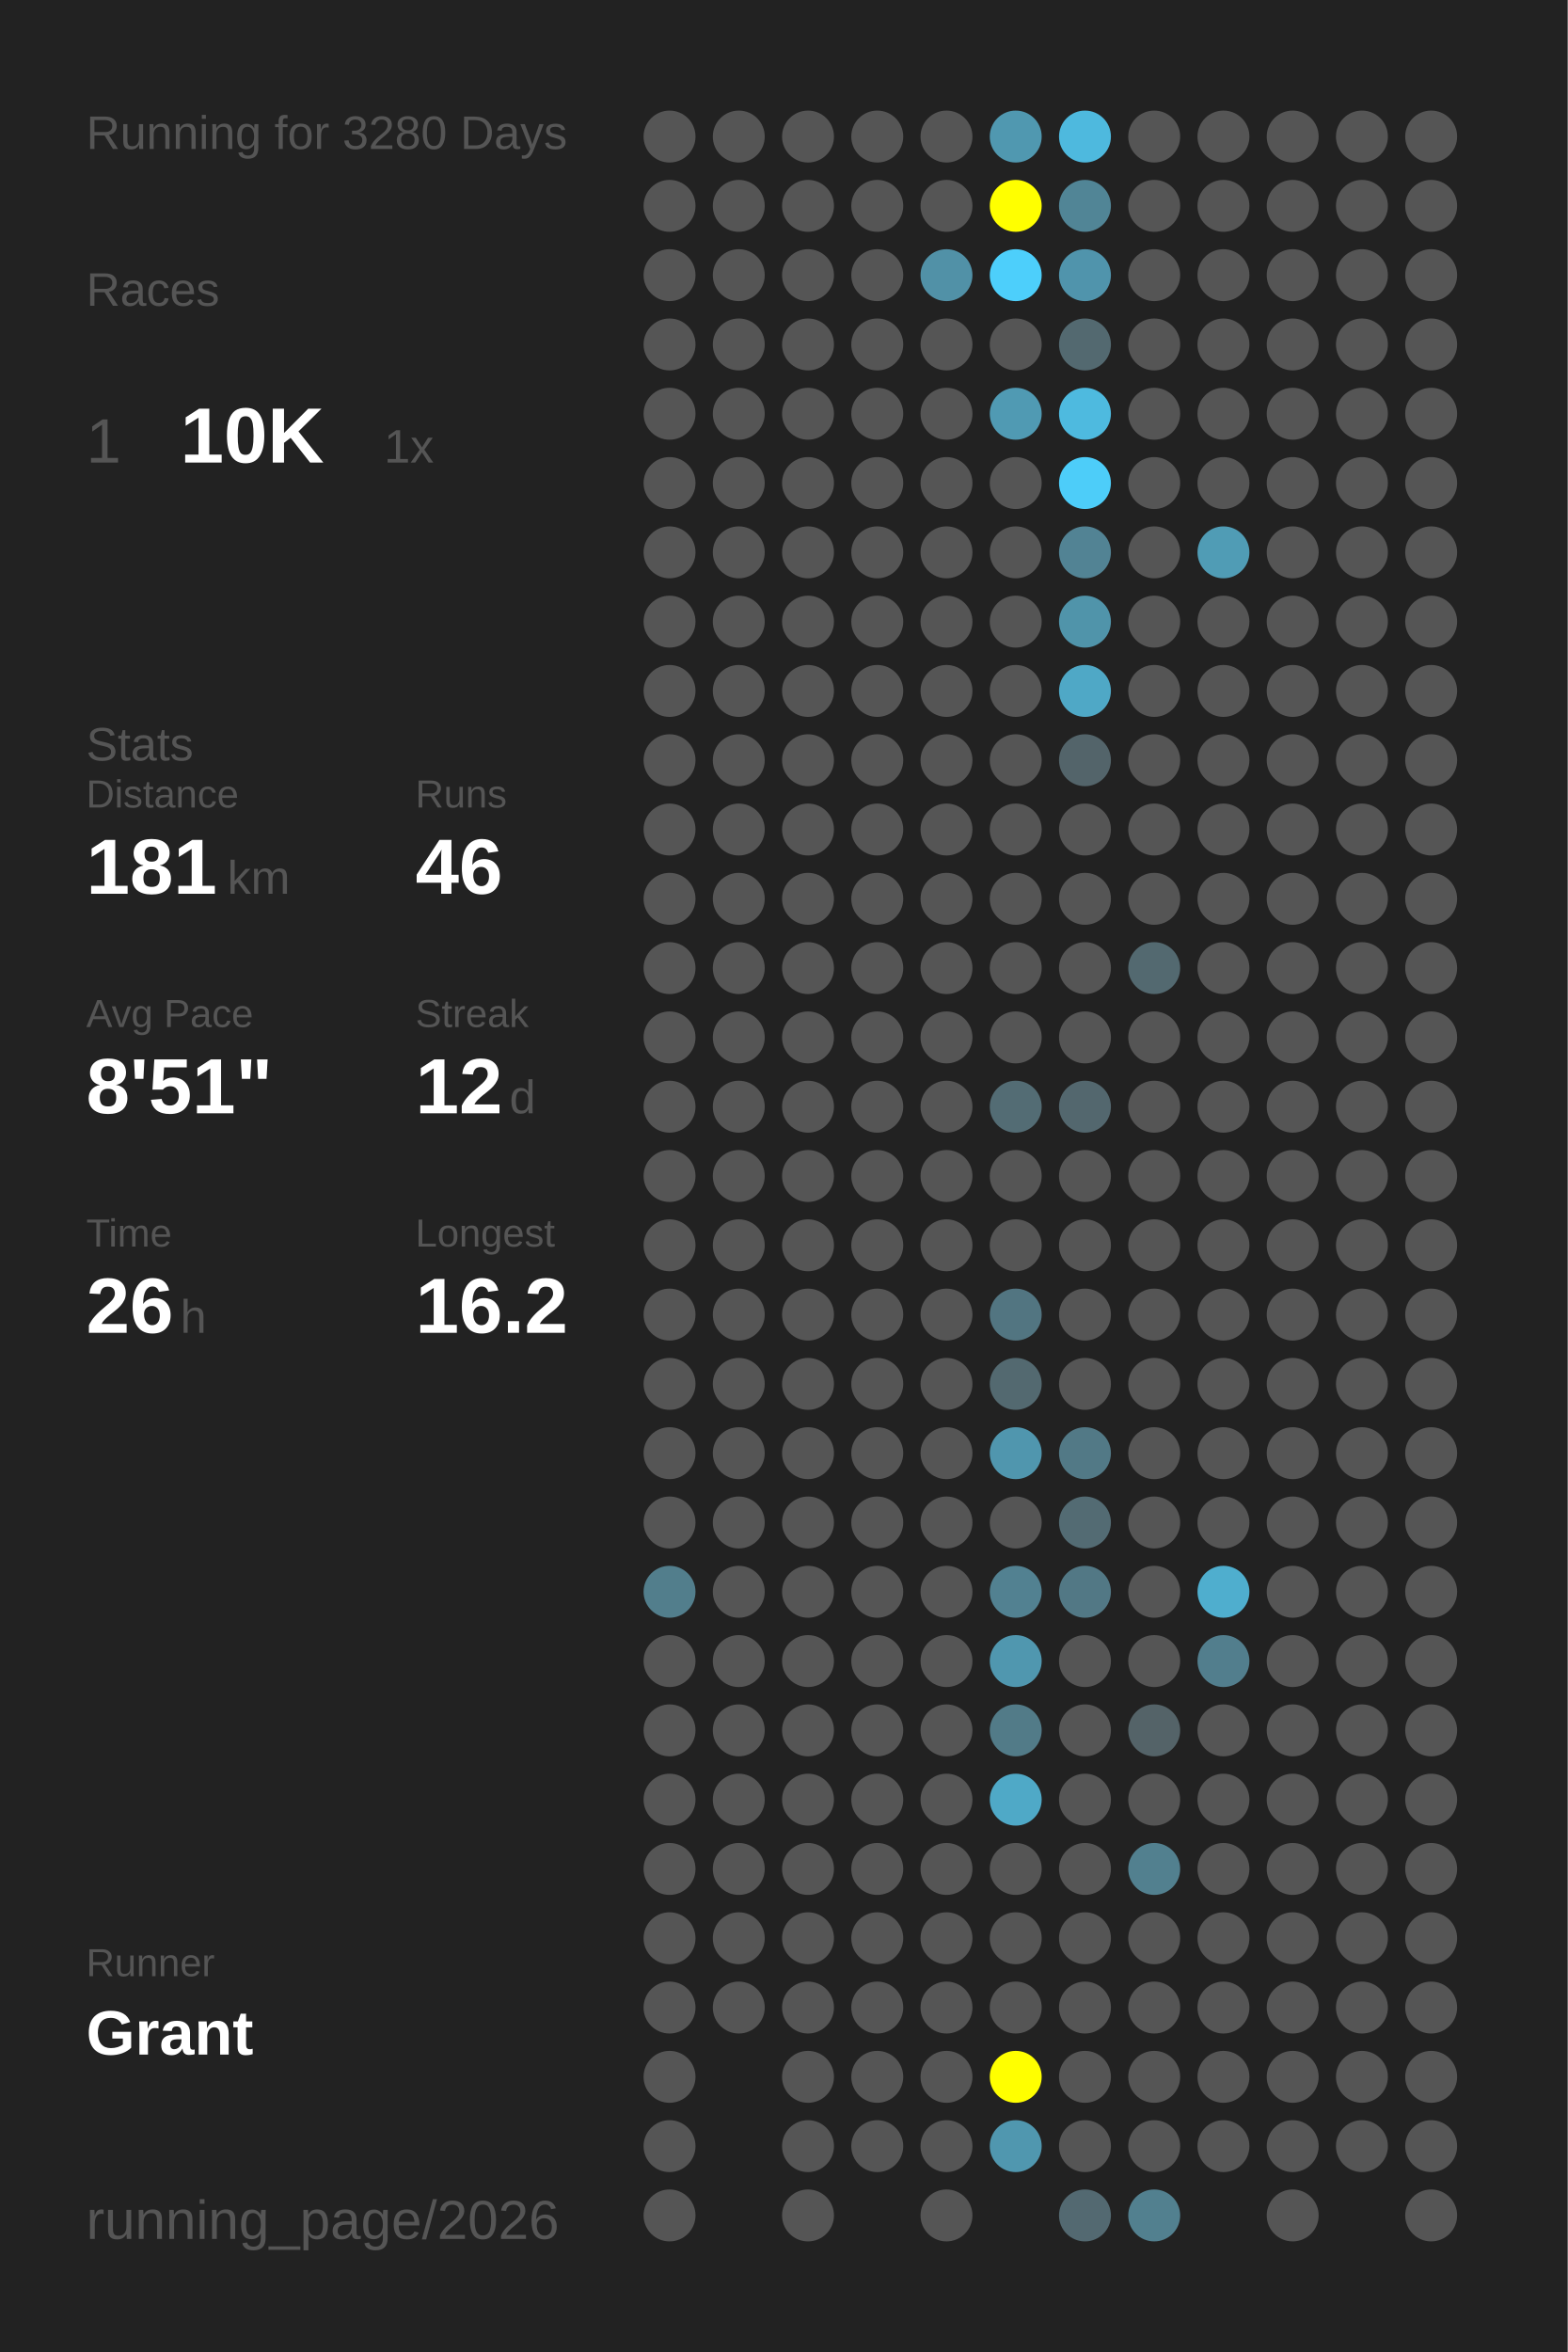
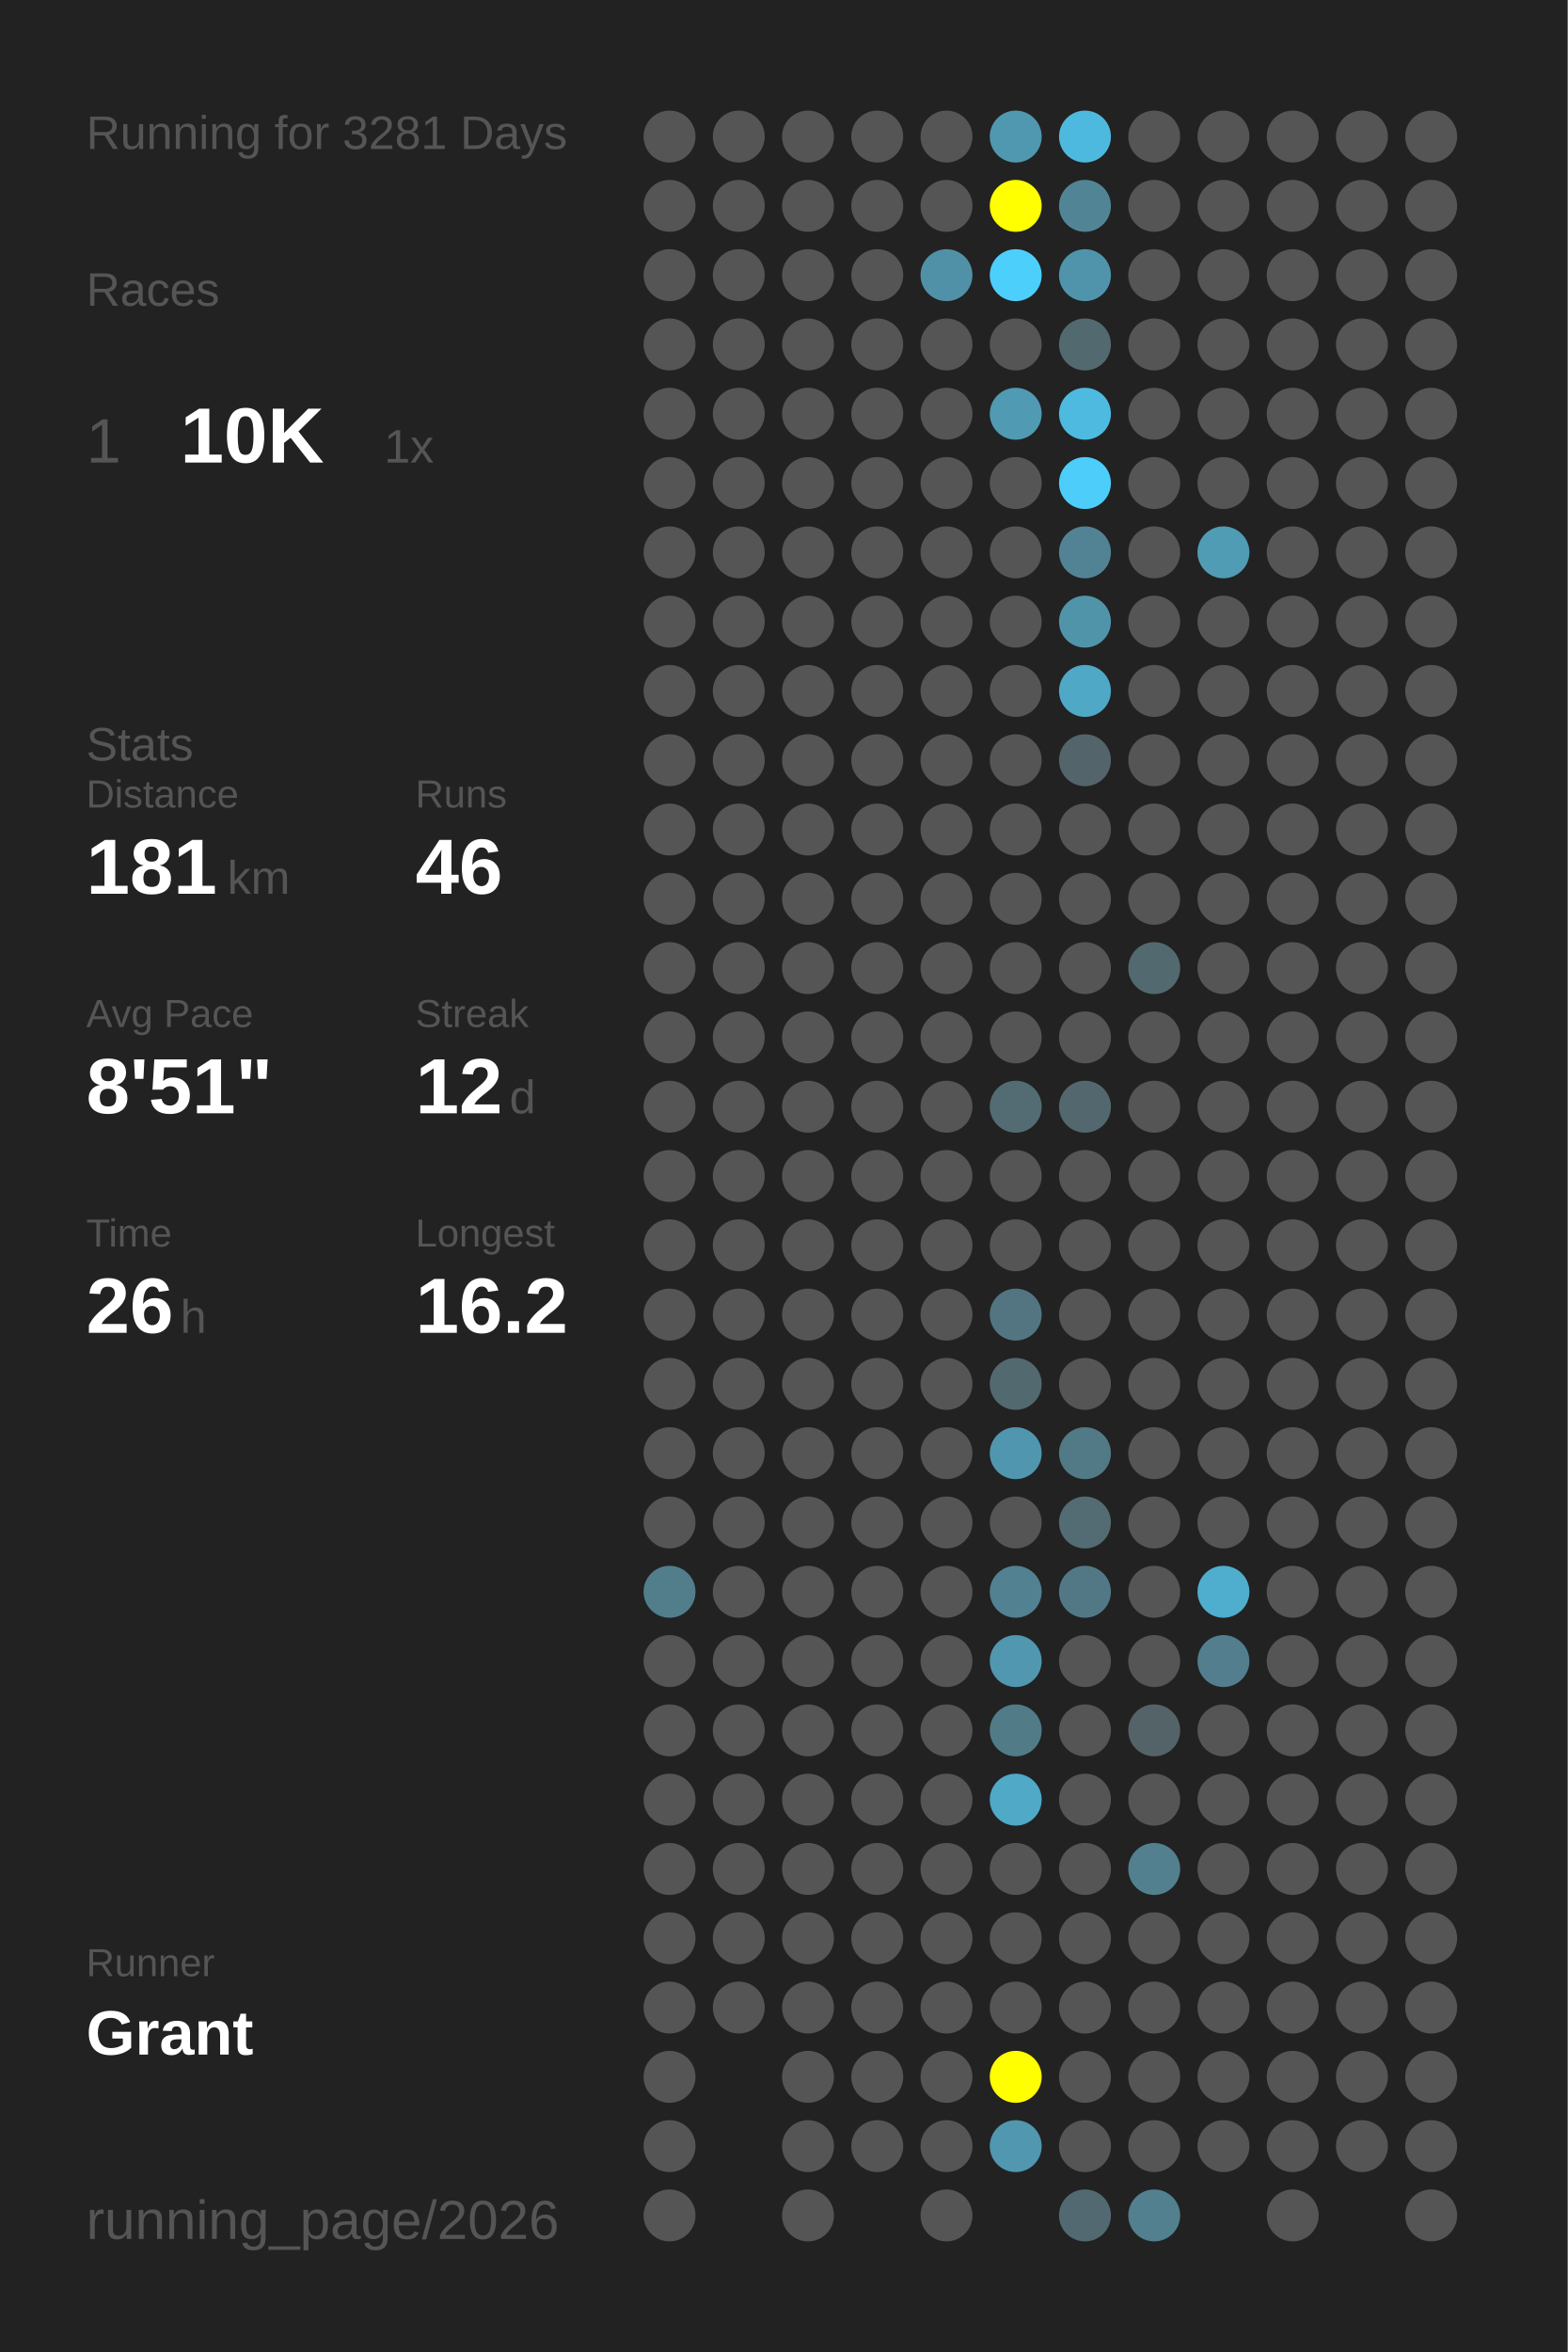
<svg xmlns="http://www.w3.org/2000/svg" baseProfile="full" height="300mm" version="1.1" viewBox="0,0,200,300" width="200mm">
  <defs />
  <rect fill="#222222" height="300" width="200" x="0" y="0" />
-   <text fill="#555555" style="font-size:6px; font-family:Arial;" x="11" y="19">Running for 3280 Days</text>
+   <text fill="#555555" style="font-size:6px; font-family:Arial;" x="11" y="19">Running for 3281 Days</text>
  <text fill="#555555" style="font-size:6px; font-family:Arial;" x="11" y="39">Races</text>
  <text fill="#555555" style="font-size:8px; font-family:Arial;" x="11" y="59">1</text>
  <text fill="#FFFFFF" style="font-size:10px; font-family:Arial; font-weight:bold;" x="23" y="59">10K</text>
  <text fill="#555555" style="font-size:6px; font-family:Arial;" x="49" y="59">1x</text>
  <text fill="#555555" style="font-size:6px; font-family:Arial;" x="11" y="97">Stats</text>
  <text fill="#555555" style="font-size:5px; font-family:Arial;" x="11" y="103">Distance</text>
  <text fill="#FFFFFF" style="font-size:10px; font-family:Arial; font-weight:bold;" x="11" y="114">181</text>
  <text fill="#555555" style="font-size:6px; font-family:Arial;" x="29" y="114">km</text>
  <text fill="#555555" style="font-size:5px; font-family:Arial;" x="53" y="103">Runs</text>
  <text fill="#FFFFFF" style="font-size:10px; font-family:Arial; font-weight:bold;" x="53" y="114">46</text>
  <text fill="#555555" style="font-size:5px; font-family:Arial;" x="11" y="131">Avg Pace</text>
  <text fill="#FFFFFF" style="font-size:10px; font-family:Arial; font-weight:bold;" x="11" y="142">8'51"</text>
  <text fill="#555555" style="font-size:5px; font-family:Arial;" x="53" y="131">Streak</text>
  <text fill="#FFFFFF" style="font-size:10px; font-family:Arial; font-weight:bold;" x="53" y="142">12</text>
  <text fill="#555555" style="font-size:6px; font-family:Arial;" x="65" y="142">d</text>
  <text fill="#555555" style="font-size:5px; font-family:Arial;" x="11" y="159">Time</text>
  <text fill="#FFFFFF" style="font-size:10px; font-family:Arial; font-weight:bold;" x="11" y="170">26</text>
  <text fill="#555555" style="font-size:6px; font-family:Arial;" x="23" y="170">h</text>
  <text fill="#555555" style="font-size:5px; font-family:Arial;" x="53" y="159">Longest</text>
  <text fill="#FFFFFF" style="font-size:10px; font-family:Arial; font-weight:bold;" x="53" y="170">16.2</text>
  <text fill="#555555" style="font-size:5px; font-family:Arial;" x="11" y="252.065">Runner</text>
  <text fill="#FFFFFF" style="font-size:8px; font-family:Arial; font-weight:bold;" x="11" y="262.065">Grant</text>
  <text fill="#555555" style="font-size:7px; font-family:Arial;" x="11" y="285.581">running_page/2026</text>
  <circle cx="85.417" cy="17.419" fill="#555555" r="3.312" />
  <circle cx="85.417" cy="26.258" fill="#555555" r="3.312" />
  <circle cx="85.417" cy="35.097" fill="#555555" r="3.312" />
  <circle cx="85.417" cy="43.935" fill="#555555" r="3.312" />
  <circle cx="85.417" cy="52.774" fill="#555555" r="3.312" />
  <circle cx="85.417" cy="61.613" fill="#555555" r="3.312" />
  <circle cx="85.417" cy="70.452" fill="#555555" r="3.312" />
  <circle cx="85.417" cy="79.29" fill="#555555" r="3.312" />
  <circle cx="85.417" cy="88.129" fill="#555555" r="3.312" />
  <circle cx="85.417" cy="96.968" fill="#555555" r="3.312" />
  <circle cx="85.417" cy="105.806" fill="#555555" r="3.312" />
  <circle cx="85.417" cy="114.645" fill="#555555" r="3.312" />
  <circle cx="85.417" cy="123.484" fill="#555555" r="3.312" />
  <circle cx="85.417" cy="132.323" fill="#555555" r="3.312" />
  <circle cx="85.417" cy="141.161" fill="#555555" r="3.312" />
  <circle cx="85.417" cy="150" fill="#555555" r="3.312" />
  <circle cx="85.417" cy="158.839" fill="#555555" r="3.312" />
  <circle cx="85.417" cy="167.677" fill="#555555" r="3.312" />
  <circle cx="85.417" cy="176.516" fill="#555555" r="3.312" />
  <circle cx="85.417" cy="185.355" fill="#555555" r="3.312" />
  <circle cx="85.417" cy="194.194" fill="#555555" r="3.312" />
  <circle cx="85.417" cy="203.032" fill="#527e8c" r="3.312" />
  <circle cx="85.417" cy="211.871" fill="#555555" r="3.312" />
  <circle cx="85.417" cy="220.71" fill="#555555" r="3.312" />
  <circle cx="85.417" cy="229.548" fill="#555555" r="3.312" />
  <circle cx="85.417" cy="238.387" fill="#555555" r="3.312" />
  <circle cx="85.417" cy="247.226" fill="#555555" r="3.312" />
  <circle cx="85.417" cy="256.065" fill="#555555" r="3.312" />
  <circle cx="85.417" cy="264.903" fill="#555555" r="3.312" />
  <circle cx="85.417" cy="273.742" fill="#555555" r="3.312" />
  <circle cx="85.417" cy="282.581" fill="#555555" r="3.312" />
  <circle cx="94.25" cy="17.419" fill="#555555" r="3.312" />
  <circle cx="94.25" cy="26.258" fill="#555555" r="3.312" />
  <circle cx="94.25" cy="35.097" fill="#555555" r="3.312" />
  <circle cx="94.25" cy="43.935" fill="#555555" r="3.312" />
  <circle cx="94.25" cy="52.774" fill="#555555" r="3.312" />
  <circle cx="94.25" cy="61.613" fill="#555555" r="3.312" />
  <circle cx="94.25" cy="70.452" fill="#555555" r="3.312" />
  <circle cx="94.25" cy="79.29" fill="#555555" r="3.312" />
  <circle cx="94.25" cy="88.129" fill="#555555" r="3.312" />
  <circle cx="94.25" cy="96.968" fill="#555555" r="3.312" />
  <circle cx="94.25" cy="105.806" fill="#555555" r="3.312" />
  <circle cx="94.25" cy="114.645" fill="#555555" r="3.312" />
  <circle cx="94.25" cy="123.484" fill="#555555" r="3.312" />
  <circle cx="94.25" cy="132.323" fill="#555555" r="3.312" />
  <circle cx="94.25" cy="141.161" fill="#555555" r="3.312" />
  <circle cx="94.25" cy="150" fill="#555555" r="3.312" />
  <circle cx="94.25" cy="158.839" fill="#555555" r="3.312" />
  <circle cx="94.25" cy="167.677" fill="#555555" r="3.312" />
  <circle cx="94.25" cy="176.516" fill="#555555" r="3.312" />
  <circle cx="94.25" cy="185.355" fill="#555555" r="3.312" />
  <circle cx="94.25" cy="194.194" fill="#555555" r="3.312" />
  <circle cx="94.25" cy="203.032" fill="#555555" r="3.312" />
  <circle cx="94.25" cy="211.871" fill="#555555" r="3.312" />
  <circle cx="94.25" cy="220.71" fill="#555555" r="3.312" />
  <circle cx="94.25" cy="229.548" fill="#555555" r="3.312" />
  <circle cx="94.25" cy="238.387" fill="#555555" r="3.312" />
  <circle cx="94.25" cy="247.226" fill="#555555" r="3.312" />
  <circle cx="94.25" cy="256.065" fill="#555555" r="3.312" />
  <circle cx="103.083" cy="17.419" fill="#555555" r="3.312" />
  <circle cx="103.083" cy="26.258" fill="#555555" r="3.312" />
  <circle cx="103.083" cy="35.097" fill="#555555" r="3.312" />
  <circle cx="103.083" cy="43.935" fill="#555555" r="3.312" />
  <circle cx="103.083" cy="52.774" fill="#555555" r="3.312" />
  <circle cx="103.083" cy="61.613" fill="#555555" r="3.312" />
  <circle cx="103.083" cy="70.452" fill="#555555" r="3.312" />
  <circle cx="103.083" cy="79.29" fill="#555555" r="3.312" />
  <circle cx="103.083" cy="88.129" fill="#555555" r="3.312" />
  <circle cx="103.083" cy="96.968" fill="#555555" r="3.312" />
  <circle cx="103.083" cy="105.806" fill="#555555" r="3.312" />
  <circle cx="103.083" cy="114.645" fill="#555555" r="3.312" />
  <circle cx="103.083" cy="123.484" fill="#555555" r="3.312" />
  <circle cx="103.083" cy="132.323" fill="#555555" r="3.312" />
  <circle cx="103.083" cy="141.161" fill="#555555" r="3.312" />
  <circle cx="103.083" cy="150" fill="#555555" r="3.312" />
  <circle cx="103.083" cy="158.839" fill="#555555" r="3.312" />
  <circle cx="103.083" cy="167.677" fill="#555555" r="3.312" />
  <circle cx="103.083" cy="176.516" fill="#555555" r="3.312" />
  <circle cx="103.083" cy="185.355" fill="#555555" r="3.312" />
  <circle cx="103.083" cy="194.194" fill="#555555" r="3.312" />
  <circle cx="103.083" cy="203.032" fill="#555555" r="3.312" />
  <circle cx="103.083" cy="211.871" fill="#555555" r="3.312" />
  <circle cx="103.083" cy="220.71" fill="#555555" r="3.312" />
  <circle cx="103.083" cy="229.548" fill="#555555" r="3.312" />
  <circle cx="103.083" cy="238.387" fill="#555555" r="3.312" />
  <circle cx="103.083" cy="247.226" fill="#555555" r="3.312" />
  <circle cx="103.083" cy="256.065" fill="#555555" r="3.312" />
  <circle cx="103.083" cy="264.903" fill="#555555" r="3.312" />
  <circle cx="103.083" cy="273.742" fill="#555555" r="3.312" />
  <circle cx="103.083" cy="282.581" fill="#555555" r="3.312" />
  <circle cx="111.917" cy="17.419" fill="#555555" r="3.312" />
  <circle cx="111.917" cy="26.258" fill="#555555" r="3.312" />
  <circle cx="111.917" cy="35.097" fill="#555555" r="3.312" />
  <circle cx="111.917" cy="43.935" fill="#555555" r="3.312" />
  <circle cx="111.917" cy="52.774" fill="#555555" r="3.312" />
  <circle cx="111.917" cy="61.613" fill="#555555" r="3.312" />
  <circle cx="111.917" cy="70.452" fill="#555555" r="3.312" />
  <circle cx="111.917" cy="79.29" fill="#555555" r="3.312" />
  <circle cx="111.917" cy="88.129" fill="#555555" r="3.312" />
  <circle cx="111.917" cy="96.968" fill="#555555" r="3.312" />
  <circle cx="111.917" cy="105.806" fill="#555555" r="3.312" />
  <circle cx="111.917" cy="114.645" fill="#555555" r="3.312" />
  <circle cx="111.917" cy="123.484" fill="#555555" r="3.312" />
  <circle cx="111.917" cy="132.323" fill="#555555" r="3.312" />
  <circle cx="111.917" cy="141.161" fill="#555555" r="3.312" />
  <circle cx="111.917" cy="150" fill="#555555" r="3.312" />
  <circle cx="111.917" cy="158.839" fill="#555555" r="3.312" />
  <circle cx="111.917" cy="167.677" fill="#555555" r="3.312" />
  <circle cx="111.917" cy="176.516" fill="#555555" r="3.312" />
  <circle cx="111.917" cy="185.355" fill="#555555" r="3.312" />
  <circle cx="111.917" cy="194.194" fill="#555555" r="3.312" />
  <circle cx="111.917" cy="203.032" fill="#555555" r="3.312" />
  <circle cx="111.917" cy="211.871" fill="#555555" r="3.312" />
  <circle cx="111.917" cy="220.71" fill="#555555" r="3.312" />
  <circle cx="111.917" cy="229.548" fill="#555555" r="3.312" />
  <circle cx="111.917" cy="238.387" fill="#555555" r="3.312" />
  <circle cx="111.917" cy="247.226" fill="#555555" r="3.312" />
  <circle cx="111.917" cy="256.065" fill="#555555" r="3.312" />
  <circle cx="111.917" cy="264.903" fill="#555555" r="3.312" />
  <circle cx="111.917" cy="273.742" fill="#555555" r="3.312" />
  <circle cx="120.75" cy="17.419" fill="#555555" r="3.312" />
  <circle cx="120.75" cy="26.258" fill="#555555" r="3.312" />
  <circle cx="120.75" cy="35.097" fill="#5191a7" r="3.312" />
  <circle cx="120.75" cy="43.935" fill="#555555" r="3.312" />
  <circle cx="120.75" cy="52.774" fill="#555555" r="3.312" />
  <circle cx="120.75" cy="61.613" fill="#555555" r="3.312" />
  <circle cx="120.75" cy="70.452" fill="#555555" r="3.312" />
  <circle cx="120.75" cy="79.29" fill="#555555" r="3.312" />
  <circle cx="120.75" cy="88.129" fill="#555555" r="3.312" />
  <circle cx="120.75" cy="96.968" fill="#555555" r="3.312" />
  <circle cx="120.75" cy="105.806" fill="#555555" r="3.312" />
  <circle cx="120.75" cy="114.645" fill="#555555" r="3.312" />
  <circle cx="120.75" cy="123.484" fill="#555555" r="3.312" />
  <circle cx="120.75" cy="132.323" fill="#555555" r="3.312" />
  <circle cx="120.75" cy="141.161" fill="#555555" r="3.312" />
  <circle cx="120.75" cy="150" fill="#555555" r="3.312" />
  <circle cx="120.75" cy="158.839" fill="#555555" r="3.312" />
  <circle cx="120.75" cy="167.677" fill="#555555" r="3.312" />
  <circle cx="120.75" cy="176.516" fill="#555555" r="3.312" />
  <circle cx="120.75" cy="185.355" fill="#555555" r="3.312" />
  <circle cx="120.75" cy="194.194" fill="#555555" r="3.312" />
  <circle cx="120.75" cy="203.032" fill="#555555" r="3.312" />
  <circle cx="120.75" cy="211.871" fill="#555555" r="3.312" />
  <circle cx="120.75" cy="220.71" fill="#555555" r="3.312" />
  <circle cx="120.75" cy="229.548" fill="#555555" r="3.312" />
  <circle cx="120.75" cy="238.387" fill="#555555" r="3.312" />
  <circle cx="120.75" cy="247.226" fill="#555555" r="3.312" />
  <circle cx="120.75" cy="256.065" fill="#555555" r="3.312" />
  <circle cx="120.75" cy="264.903" fill="#555555" r="3.312" />
  <circle cx="120.75" cy="273.742" fill="#555555" r="3.312" />
  <circle cx="120.75" cy="282.581" fill="#555555" r="3.312" />
  <circle cx="129.583" cy="17.419" fill="#5098b0" r="3.312" />
  <circle cx="129.583" cy="26.258" fill="#FFFF00" r="3.312" />
  <circle cx="129.583" cy="35.097" fill="#4dcffb" r="3.312" />
  <circle cx="129.583" cy="43.935" fill="#555555" r="3.312" />
  <circle cx="129.583" cy="52.774" fill="#509ab3" r="3.312" />
  <circle cx="129.583" cy="61.613" fill="#555555" r="3.312" />
  <circle cx="129.583" cy="70.452" fill="#555555" r="3.312" />
  <circle cx="129.583" cy="79.29" fill="#555555" r="3.312" />
  <circle cx="129.583" cy="88.129" fill="#555555" r="3.312" />
  <circle cx="129.583" cy="96.968" fill="#555555" r="3.312" />
  <circle cx="129.583" cy="105.806" fill="#555555" r="3.312" />
  <circle cx="129.583" cy="114.645" fill="#555555" r="3.312" />
  <circle cx="129.583" cy="123.484" fill="#555555" r="3.312" />
  <circle cx="129.583" cy="132.323" fill="#555555" r="3.312" />
  <circle cx="129.583" cy="141.161" fill="#536c74" r="3.312" />
  <circle cx="129.583" cy="150" fill="#555555" r="3.312" />
  <circle cx="129.583" cy="158.839" fill="#555555" r="3.312" />
  <circle cx="129.583" cy="167.677" fill="#527581" r="3.312" />
  <circle cx="129.583" cy="176.516" fill="#536970" r="3.312" />
  <circle cx="129.583" cy="185.355" fill="#5096ae" r="3.312" />
  <circle cx="129.583" cy="194.194" fill="#555555" r="3.312" />
  <circle cx="129.583" cy="203.032" fill="#528191" r="3.312" />
  <circle cx="129.583" cy="211.871" fill="#5097af" r="3.312" />
  <circle cx="129.583" cy="220.71" fill="#527b88" r="3.312" />
  <circle cx="129.583" cy="229.548" fill="#4fa9c7" r="3.312" />
  <circle cx="129.583" cy="238.387" fill="#555555" r="3.312" />
  <circle cx="129.583" cy="247.226" fill="#555555" r="3.312" />
  <circle cx="129.583" cy="256.065" fill="#555555" r="3.312" />
  <circle cx="129.583" cy="264.903" fill="#FFFF00" r="3.312" />
  <circle cx="129.583" cy="273.742" fill="#5097af" r="3.312" />
  <circle cx="138.417" cy="17.419" fill="#4eb9de" r="3.312" />
  <circle cx="138.417" cy="26.258" fill="#518596" r="3.312" />
  <circle cx="138.417" cy="35.097" fill="#5094ac" r="3.312" />
  <circle cx="138.417" cy="43.935" fill="#536970" r="3.312" />
  <circle cx="138.417" cy="52.774" fill="#4ebadf" r="3.312" />
  <circle cx="138.417" cy="61.613" fill="#4dcdf9" r="3.312" />
  <circle cx="138.417" cy="70.452" fill="#528394" r="3.312" />
  <circle cx="138.417" cy="79.29" fill="#5094aa" r="3.312" />
  <circle cx="138.417" cy="88.129" fill="#4fa8c6" r="3.312" />
  <circle cx="138.417" cy="96.968" fill="#53646a" r="3.312" />
  <circle cx="138.417" cy="105.806" fill="#555555" r="3.312" />
  <circle cx="138.417" cy="114.645" fill="#555555" r="3.312" />
  <circle cx="138.417" cy="123.484" fill="#555555" r="3.312" />
  <circle cx="138.417" cy="132.323" fill="#555555" r="3.312" />
  <circle cx="138.417" cy="141.161" fill="#53676e" r="3.312" />
  <circle cx="138.417" cy="150" fill="#555555" r="3.312" />
  <circle cx="138.417" cy="158.839" fill="#555555" r="3.312" />
  <circle cx="138.417" cy="167.677" fill="#555555" r="3.312" />
  <circle cx="138.417" cy="176.516" fill="#555555" r="3.312" />
  <circle cx="138.417" cy="185.355" fill="#527986" r="3.312" />
  <circle cx="138.417" cy="194.194" fill="#536b73" r="3.312" />
  <circle cx="138.417" cy="203.032" fill="#527885" r="3.312" />
  <circle cx="138.417" cy="211.871" fill="#555555" r="3.312" />
  <circle cx="138.417" cy="220.71" fill="#555555" r="3.312" />
  <circle cx="138.417" cy="229.548" fill="#555555" r="3.312" />
  <circle cx="138.417" cy="238.387" fill="#555555" r="3.312" />
  <circle cx="138.417" cy="247.226" fill="#555555" r="3.312" />
  <circle cx="138.417" cy="256.065" fill="#555555" r="3.312" />
  <circle cx="138.417" cy="264.903" fill="#555555" r="3.312" />
  <circle cx="138.417" cy="273.742" fill="#555555" r="3.312" />
  <circle cx="138.417" cy="282.581" fill="#536971" r="3.312" />
  <circle cx="147.25" cy="17.419" fill="#555555" r="3.312" />
  <circle cx="147.25" cy="26.258" fill="#555555" r="3.312" />
  <circle cx="147.25" cy="35.097" fill="#555555" r="3.312" />
  <circle cx="147.25" cy="43.935" fill="#555555" r="3.312" />
  <circle cx="147.25" cy="52.774" fill="#555555" r="3.312" />
  <circle cx="147.25" cy="61.613" fill="#555555" r="3.312" />
  <circle cx="147.25" cy="70.452" fill="#555555" r="3.312" />
  <circle cx="147.25" cy="79.29" fill="#555555" r="3.312" />
  <circle cx="147.25" cy="88.129" fill="#555555" r="3.312" />
  <circle cx="147.25" cy="96.968" fill="#555555" r="3.312" />
  <circle cx="147.25" cy="105.806" fill="#555555" r="3.312" />
  <circle cx="147.25" cy="114.645" fill="#555555" r="3.312" />
  <circle cx="147.25" cy="123.484" fill="#536970" r="3.312" />
  <circle cx="147.25" cy="132.323" fill="#555555" r="3.312" />
  <circle cx="147.25" cy="141.161" fill="#555555" r="3.312" />
  <circle cx="147.25" cy="150" fill="#555555" r="3.312" />
  <circle cx="147.25" cy="158.839" fill="#555555" r="3.312" />
  <circle cx="147.25" cy="167.677" fill="#555555" r="3.312" />
  <circle cx="147.25" cy="176.516" fill="#555555" r="3.312" />
  <circle cx="147.25" cy="185.355" fill="#555555" r="3.312" />
  <circle cx="147.25" cy="194.194" fill="#555555" r="3.312" />
  <circle cx="147.25" cy="203.032" fill="#555555" r="3.312" />
  <circle cx="147.25" cy="211.871" fill="#555555" r="3.312" />
  <circle cx="147.25" cy="220.71" fill="#546368" r="3.312" />
  <circle cx="147.25" cy="229.548" fill="#555555" r="3.312" />
  <circle cx="147.25" cy="238.387" fill="#52808f" r="3.312" />
  <circle cx="147.25" cy="247.226" fill="#555555" r="3.312" />
  <circle cx="147.25" cy="256.065" fill="#555555" r="3.312" />
  <circle cx="147.25" cy="264.903" fill="#555555" r="3.312" />
  <circle cx="147.25" cy="273.742" fill="#555555" r="3.312" />
  <circle cx="147.25" cy="282.581" fill="#52808f" r="3.312" />
  <circle cx="156.083" cy="17.419" fill="#555555" r="3.312" />
  <circle cx="156.083" cy="26.258" fill="#555555" r="3.312" />
  <circle cx="156.083" cy="35.097" fill="#555555" r="3.312" />
  <circle cx="156.083" cy="43.935" fill="#555555" r="3.312" />
  <circle cx="156.083" cy="52.774" fill="#555555" r="3.312" />
  <circle cx="156.083" cy="61.613" fill="#555555" r="3.312" />
  <circle cx="156.083" cy="70.452" fill="#509cb5" r="3.312" />
  <circle cx="156.083" cy="79.29" fill="#555555" r="3.312" />
  <circle cx="156.083" cy="88.129" fill="#555555" r="3.312" />
  <circle cx="156.083" cy="96.968" fill="#555555" r="3.312" />
  <circle cx="156.083" cy="105.806" fill="#555555" r="3.312" />
  <circle cx="156.083" cy="114.645" fill="#555555" r="3.312" />
  <circle cx="156.083" cy="123.484" fill="#555555" r="3.312" />
  <circle cx="156.083" cy="132.323" fill="#555555" r="3.312" />
  <circle cx="156.083" cy="141.161" fill="#555555" r="3.312" />
  <circle cx="156.083" cy="150" fill="#555555" r="3.312" />
  <circle cx="156.083" cy="158.839" fill="#555555" r="3.312" />
  <circle cx="156.083" cy="167.677" fill="#555555" r="3.312" />
  <circle cx="156.083" cy="176.516" fill="#555555" r="3.312" />
  <circle cx="156.083" cy="185.355" fill="#555555" r="3.312" />
  <circle cx="156.083" cy="194.194" fill="#555555" r="3.312" />
  <circle cx="156.083" cy="203.032" fill="#4faece" r="3.312" />
  <circle cx="156.083" cy="211.871" fill="#527e8d" r="3.312" />
  <circle cx="156.083" cy="220.71" fill="#555555" r="3.312" />
  <circle cx="156.083" cy="229.548" fill="#555555" r="3.312" />
  <circle cx="156.083" cy="238.387" fill="#555555" r="3.312" />
  <circle cx="156.083" cy="247.226" fill="#555555" r="3.312" />
  <circle cx="156.083" cy="256.065" fill="#555555" r="3.312" />
  <circle cx="156.083" cy="264.903" fill="#555555" r="3.312" />
  <circle cx="156.083" cy="273.742" fill="#555555" r="3.312" />
  <circle cx="164.917" cy="17.419" fill="#555555" r="3.312" />
  <circle cx="164.917" cy="26.258" fill="#555555" r="3.312" />
  <circle cx="164.917" cy="35.097" fill="#555555" r="3.312" />
  <circle cx="164.917" cy="43.935" fill="#555555" r="3.312" />
  <circle cx="164.917" cy="52.774" fill="#555555" r="3.312" />
  <circle cx="164.917" cy="61.613" fill="#555555" r="3.312" />
  <circle cx="164.917" cy="70.452" fill="#555555" r="3.312" />
  <circle cx="164.917" cy="79.29" fill="#555555" r="3.312" />
  <circle cx="164.917" cy="88.129" fill="#555555" r="3.312" />
  <circle cx="164.917" cy="96.968" fill="#555555" r="3.312" />
  <circle cx="164.917" cy="105.806" fill="#555555" r="3.312" />
  <circle cx="164.917" cy="114.645" fill="#555555" r="3.312" />
  <circle cx="164.917" cy="123.484" fill="#555555" r="3.312" />
  <circle cx="164.917" cy="132.323" fill="#555555" r="3.312" />
  <circle cx="164.917" cy="141.161" fill="#555555" r="3.312" />
  <circle cx="164.917" cy="150" fill="#555555" r="3.312" />
  <circle cx="164.917" cy="158.839" fill="#555555" r="3.312" />
  <circle cx="164.917" cy="167.677" fill="#555555" r="3.312" />
  <circle cx="164.917" cy="176.516" fill="#555555" r="3.312" />
  <circle cx="164.917" cy="185.355" fill="#555555" r="3.312" />
  <circle cx="164.917" cy="194.194" fill="#555555" r="3.312" />
  <circle cx="164.917" cy="203.032" fill="#555555" r="3.312" />
  <circle cx="164.917" cy="211.871" fill="#555555" r="3.312" />
  <circle cx="164.917" cy="220.71" fill="#555555" r="3.312" />
  <circle cx="164.917" cy="229.548" fill="#555555" r="3.312" />
  <circle cx="164.917" cy="238.387" fill="#555555" r="3.312" />
  <circle cx="164.917" cy="247.226" fill="#555555" r="3.312" />
  <circle cx="164.917" cy="256.065" fill="#555555" r="3.312" />
  <circle cx="164.917" cy="264.903" fill="#555555" r="3.312" />
  <circle cx="164.917" cy="273.742" fill="#555555" r="3.312" />
  <circle cx="164.917" cy="282.581" fill="#555555" r="3.312" />
  <circle cx="173.75" cy="17.419" fill="#555555" r="3.312" />
  <circle cx="173.75" cy="26.258" fill="#555555" r="3.312" />
  <circle cx="173.75" cy="35.097" fill="#555555" r="3.312" />
  <circle cx="173.75" cy="43.935" fill="#555555" r="3.312" />
  <circle cx="173.75" cy="52.774" fill="#555555" r="3.312" />
  <circle cx="173.75" cy="61.613" fill="#555555" r="3.312" />
  <circle cx="173.75" cy="70.452" fill="#555555" r="3.312" />
  <circle cx="173.75" cy="79.29" fill="#555555" r="3.312" />
  <circle cx="173.75" cy="88.129" fill="#555555" r="3.312" />
  <circle cx="173.75" cy="96.968" fill="#555555" r="3.312" />
  <circle cx="173.75" cy="105.806" fill="#555555" r="3.312" />
  <circle cx="173.75" cy="114.645" fill="#555555" r="3.312" />
  <circle cx="173.75" cy="123.484" fill="#555555" r="3.312" />
  <circle cx="173.75" cy="132.323" fill="#555555" r="3.312" />
  <circle cx="173.75" cy="141.161" fill="#555555" r="3.312" />
  <circle cx="173.75" cy="150" fill="#555555" r="3.312" />
  <circle cx="173.75" cy="158.839" fill="#555555" r="3.312" />
  <circle cx="173.75" cy="167.677" fill="#555555" r="3.312" />
  <circle cx="173.75" cy="176.516" fill="#555555" r="3.312" />
  <circle cx="173.75" cy="185.355" fill="#555555" r="3.312" />
  <circle cx="173.75" cy="194.194" fill="#555555" r="3.312" />
  <circle cx="173.75" cy="203.032" fill="#555555" r="3.312" />
  <circle cx="173.75" cy="211.871" fill="#555555" r="3.312" />
  <circle cx="173.75" cy="220.71" fill="#555555" r="3.312" />
  <circle cx="173.75" cy="229.548" fill="#555555" r="3.312" />
  <circle cx="173.75" cy="238.387" fill="#555555" r="3.312" />
  <circle cx="173.75" cy="247.226" fill="#555555" r="3.312" />
  <circle cx="173.75" cy="256.065" fill="#555555" r="3.312" />
  <circle cx="173.75" cy="264.903" fill="#555555" r="3.312" />
  <circle cx="173.75" cy="273.742" fill="#555555" r="3.312" />
  <circle cx="182.583" cy="17.419" fill="#555555" r="3.312" />
  <circle cx="182.583" cy="26.258" fill="#555555" r="3.312" />
  <circle cx="182.583" cy="35.097" fill="#555555" r="3.312" />
  <circle cx="182.583" cy="43.935" fill="#555555" r="3.312" />
  <circle cx="182.583" cy="52.774" fill="#555555" r="3.312" />
  <circle cx="182.583" cy="61.613" fill="#555555" r="3.312" />
  <circle cx="182.583" cy="70.452" fill="#555555" r="3.312" />
  <circle cx="182.583" cy="79.29" fill="#555555" r="3.312" />
  <circle cx="182.583" cy="88.129" fill="#555555" r="3.312" />
  <circle cx="182.583" cy="96.968" fill="#555555" r="3.312" />
  <circle cx="182.583" cy="105.806" fill="#555555" r="3.312" />
  <circle cx="182.583" cy="114.645" fill="#555555" r="3.312" />
  <circle cx="182.583" cy="123.484" fill="#555555" r="3.312" />
  <circle cx="182.583" cy="132.323" fill="#555555" r="3.312" />
  <circle cx="182.583" cy="141.161" fill="#555555" r="3.312" />
  <circle cx="182.583" cy="150" fill="#555555" r="3.312" />
  <circle cx="182.583" cy="158.839" fill="#555555" r="3.312" />
  <circle cx="182.583" cy="167.677" fill="#555555" r="3.312" />
  <circle cx="182.583" cy="176.516" fill="#555555" r="3.312" />
  <circle cx="182.583" cy="185.355" fill="#555555" r="3.312" />
  <circle cx="182.583" cy="194.194" fill="#555555" r="3.312" />
  <circle cx="182.583" cy="203.032" fill="#555555" r="3.312" />
  <circle cx="182.583" cy="211.871" fill="#555555" r="3.312" />
  <circle cx="182.583" cy="220.71" fill="#555555" r="3.312" />
  <circle cx="182.583" cy="229.548" fill="#555555" r="3.312" />
  <circle cx="182.583" cy="238.387" fill="#555555" r="3.312" />
  <circle cx="182.583" cy="247.226" fill="#555555" r="3.312" />
  <circle cx="182.583" cy="256.065" fill="#555555" r="3.312" />
  <circle cx="182.583" cy="264.903" fill="#555555" r="3.312" />
  <circle cx="182.583" cy="273.742" fill="#555555" r="3.312" />
  <circle cx="182.583" cy="282.581" fill="#555555" r="3.312" />
</svg>
